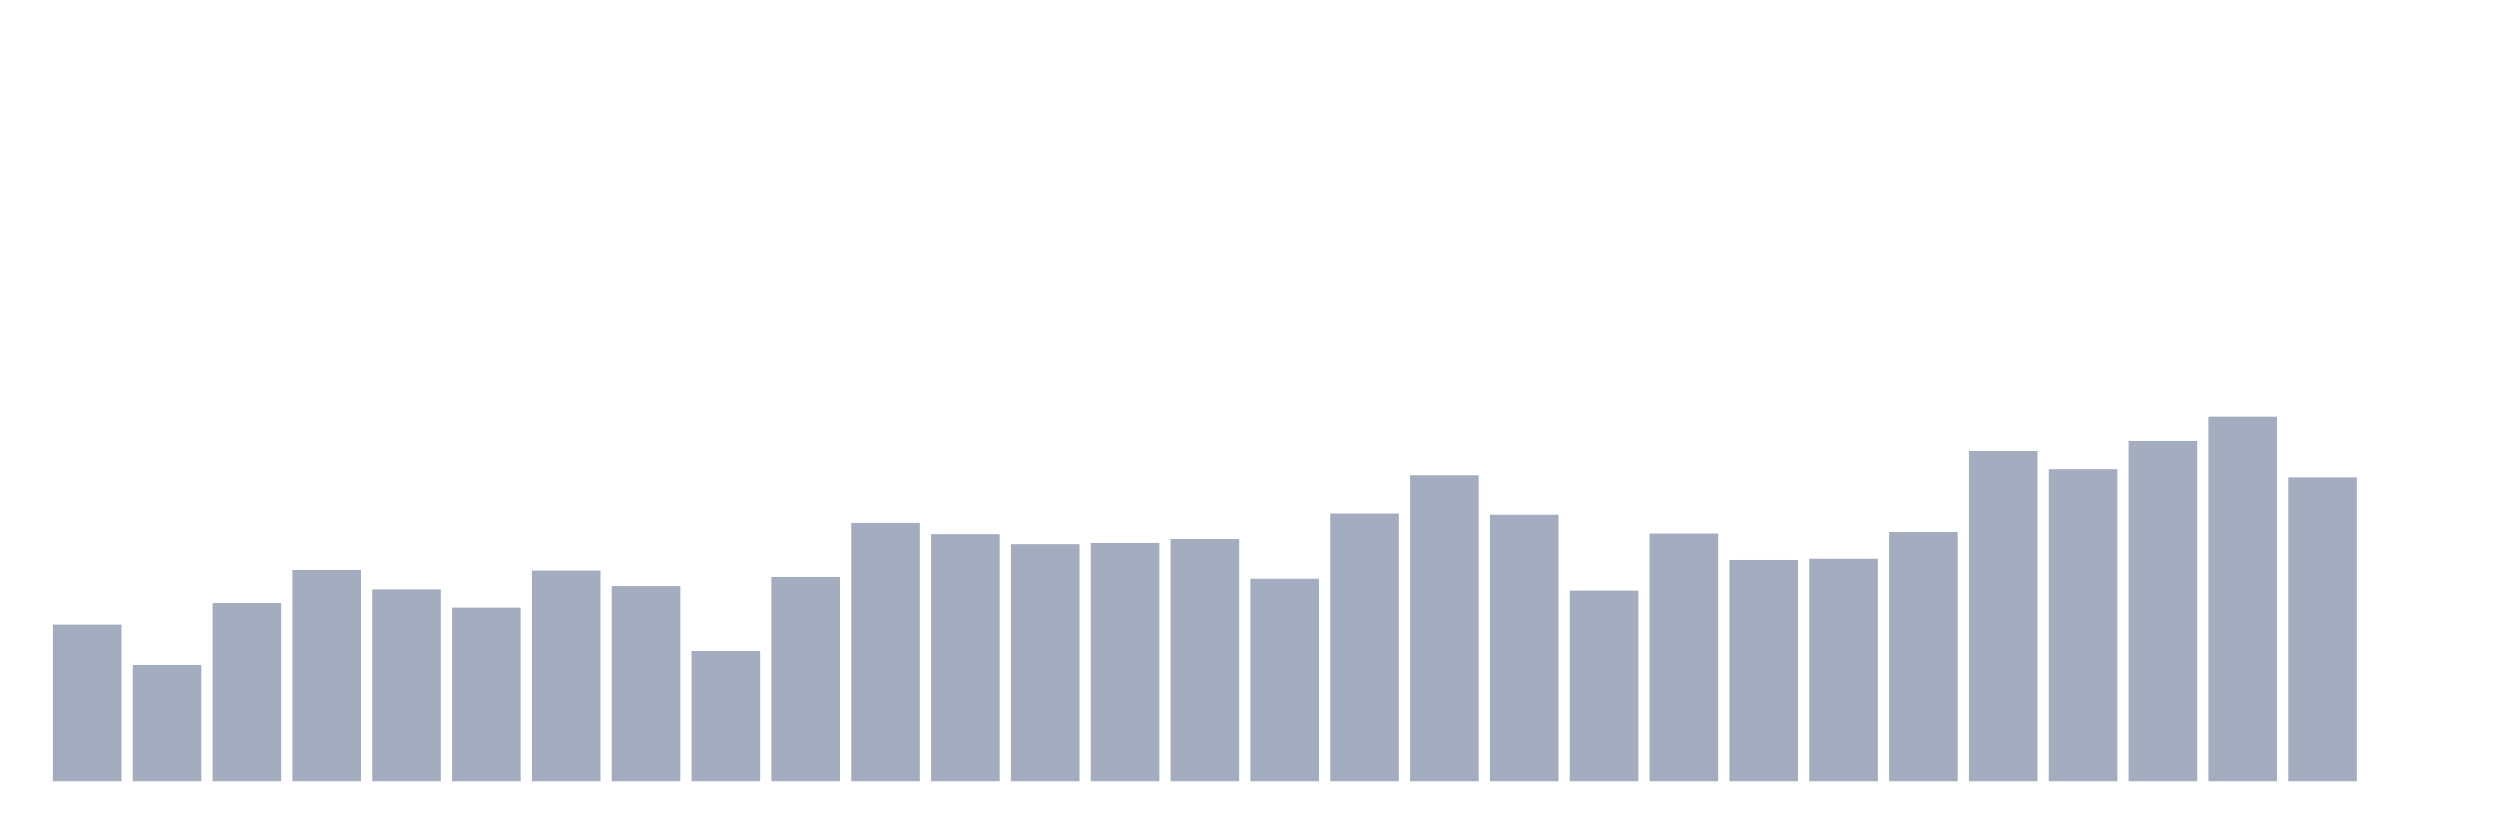
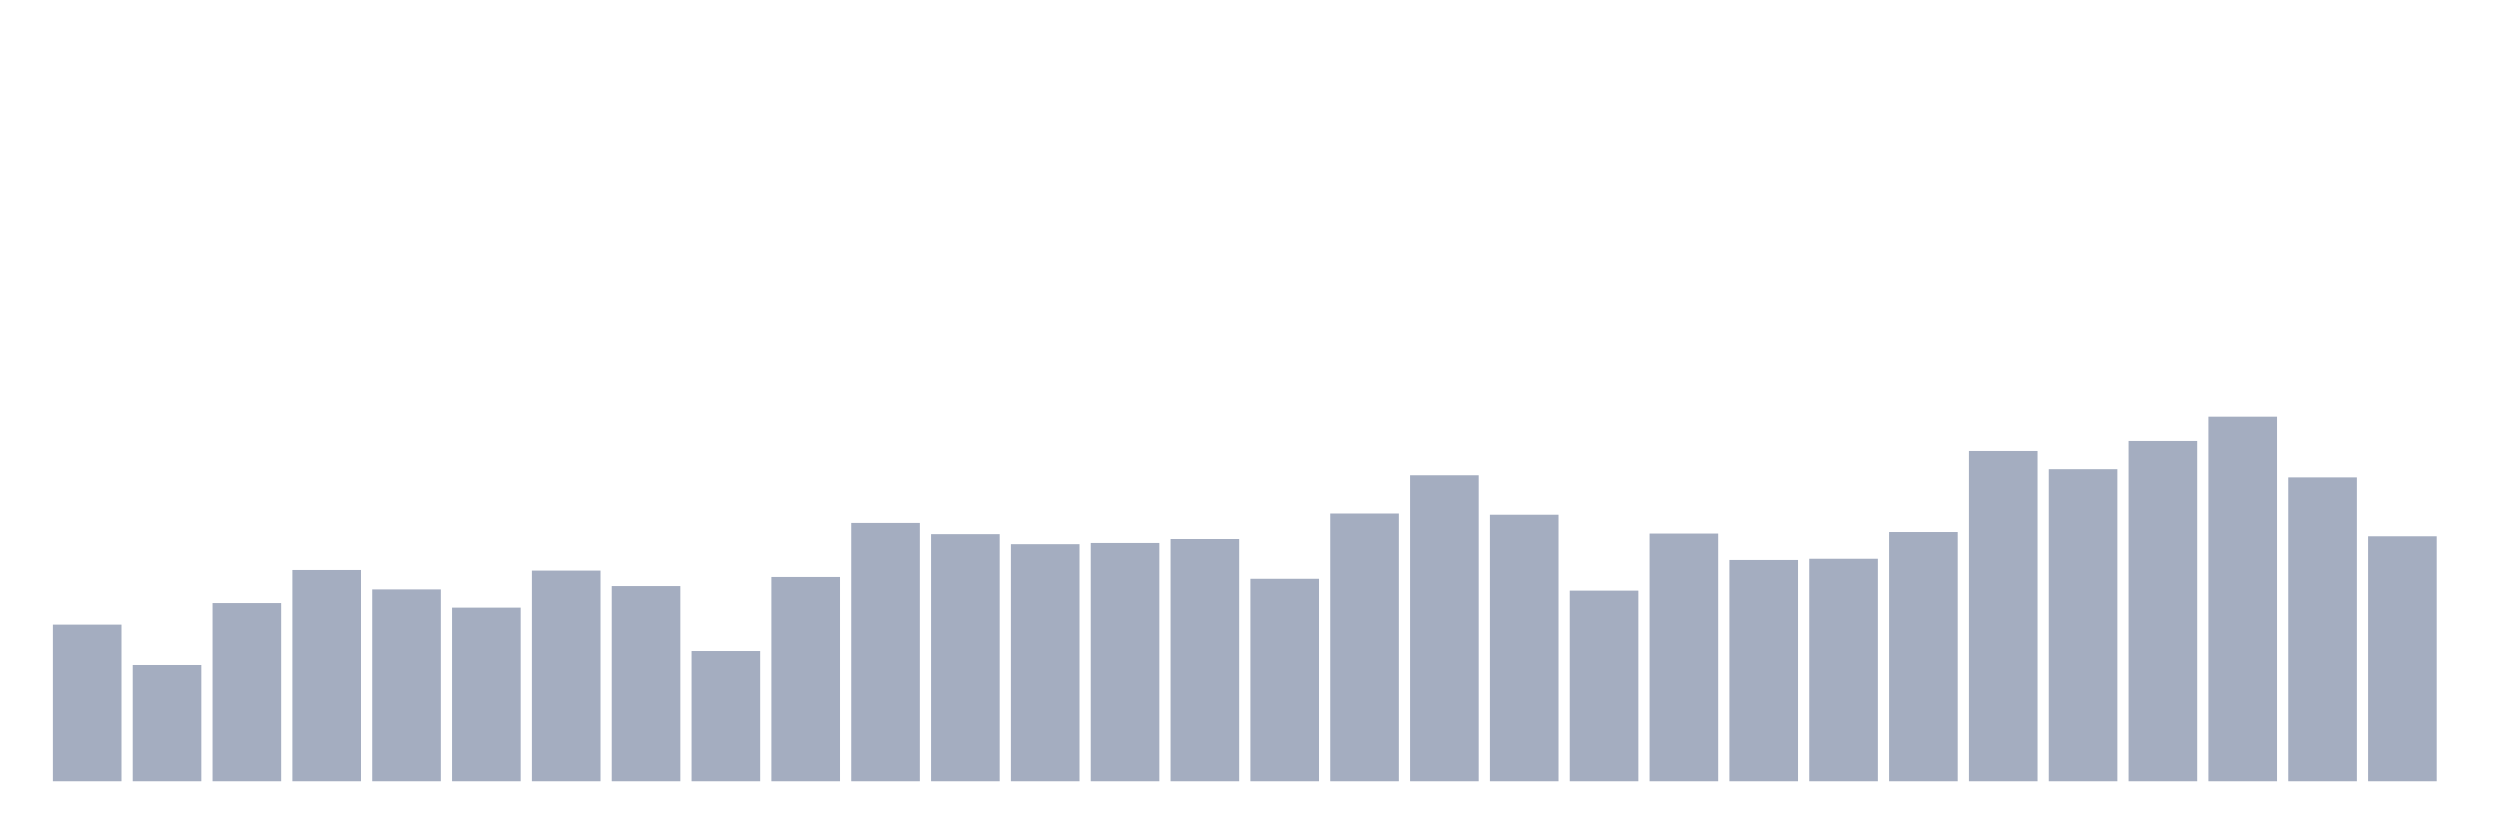
<svg xmlns="http://www.w3.org/2000/svg" viewBox="0 0 480 160">
  <g transform="translate(10,10)">
    <rect class="bar" x="0.153" width="13.175" y="109.925" height="30.075" fill="rgb(164,173,192)" />
    <rect class="bar" x="15.482" width="13.175" y="117.677" height="22.323" fill="rgb(164,173,192)" />
    <rect class="bar" x="30.81" width="13.175" y="105.787" height="34.213" fill="rgb(164,173,192)" />
    <rect class="bar" x="46.138" width="13.175" y="99.434" height="40.566" fill="rgb(164,173,192)" />
    <rect class="bar" x="61.466" width="13.175" y="103.164" height="36.836" fill="rgb(164,173,192)" />
    <rect class="bar" x="76.794" width="13.175" y="106.661" height="33.339" fill="rgb(164,173,192)" />
    <rect class="bar" x="92.123" width="13.175" y="99.55" height="40.45" fill="rgb(164,173,192)" />
    <rect class="bar" x="107.451" width="13.175" y="102.523" height="37.477" fill="rgb(164,173,192)" />
    <rect class="bar" x="122.779" width="13.175" y="114.996" height="25.004" fill="rgb(164,173,192)" />
    <rect class="bar" x="138.107" width="13.175" y="100.774" height="39.226" fill="rgb(164,173,192)" />
    <rect class="bar" x="153.436" width="13.175" y="90.4" height="49.6" fill="rgb(164,173,192)" />
    <rect class="bar" x="168.764" width="13.175" y="92.556" height="47.444" fill="rgb(164,173,192)" />
    <rect class="bar" x="184.092" width="13.175" y="94.48" height="45.52" fill="rgb(164,173,192)" />
    <rect class="bar" x="199.42" width="13.175" y="94.246" height="45.754" fill="rgb(164,173,192)" />
    <rect class="bar" x="214.748" width="13.175" y="93.489" height="46.511" fill="rgb(164,173,192)" />
    <rect class="bar" x="230.077" width="13.175" y="101.124" height="38.876" fill="rgb(164,173,192)" />
    <rect class="bar" x="245.405" width="13.175" y="88.593" height="51.407" fill="rgb(164,173,192)" />
    <rect class="bar" x="260.733" width="13.175" y="81.249" height="58.751" fill="rgb(164,173,192)" />
    <rect class="bar" x="276.061" width="13.175" y="88.826" height="51.174" fill="rgb(164,173,192)" />
    <rect class="bar" x="291.39" width="13.175" y="103.397" height="36.603" fill="rgb(164,173,192)" />
    <rect class="bar" x="306.718" width="13.175" y="92.44" height="47.56" fill="rgb(164,173,192)" />
    <rect class="bar" x="322.046" width="13.175" y="97.51" height="42.49" fill="rgb(164,173,192)" />
    <rect class="bar" x="337.374" width="13.175" y="97.277" height="42.723" fill="rgb(164,173,192)" />
    <rect class="bar" x="352.702" width="13.175" y="92.148" height="47.852" fill="rgb(164,173,192)" />
    <rect class="bar" x="368.031" width="13.175" y="76.586" height="63.414" fill="rgb(164,173,192)" />
    <rect class="bar" x="383.359" width="13.175" y="80.083" height="59.917" fill="rgb(164,173,192)" />
    <rect class="bar" x="398.687" width="13.175" y="74.663" height="65.337" fill="rgb(164,173,192)" />
    <rect class="bar" x="414.015" width="13.175" y="70" height="70" fill="rgb(164,173,192)" />
    <rect class="bar" x="429.344" width="13.175" y="81.657" height="58.343" fill="rgb(164,173,192)" />
-     <rect class="bar" x="444.672" width="13.175" y="140" height="0" fill="rgb(164,173,192)" />
+     <rect class="bar" x="444.672" width="13.175" y="92.964" height="47.036" fill="rgb(164,173,192)" />
  </g>
</svg>
